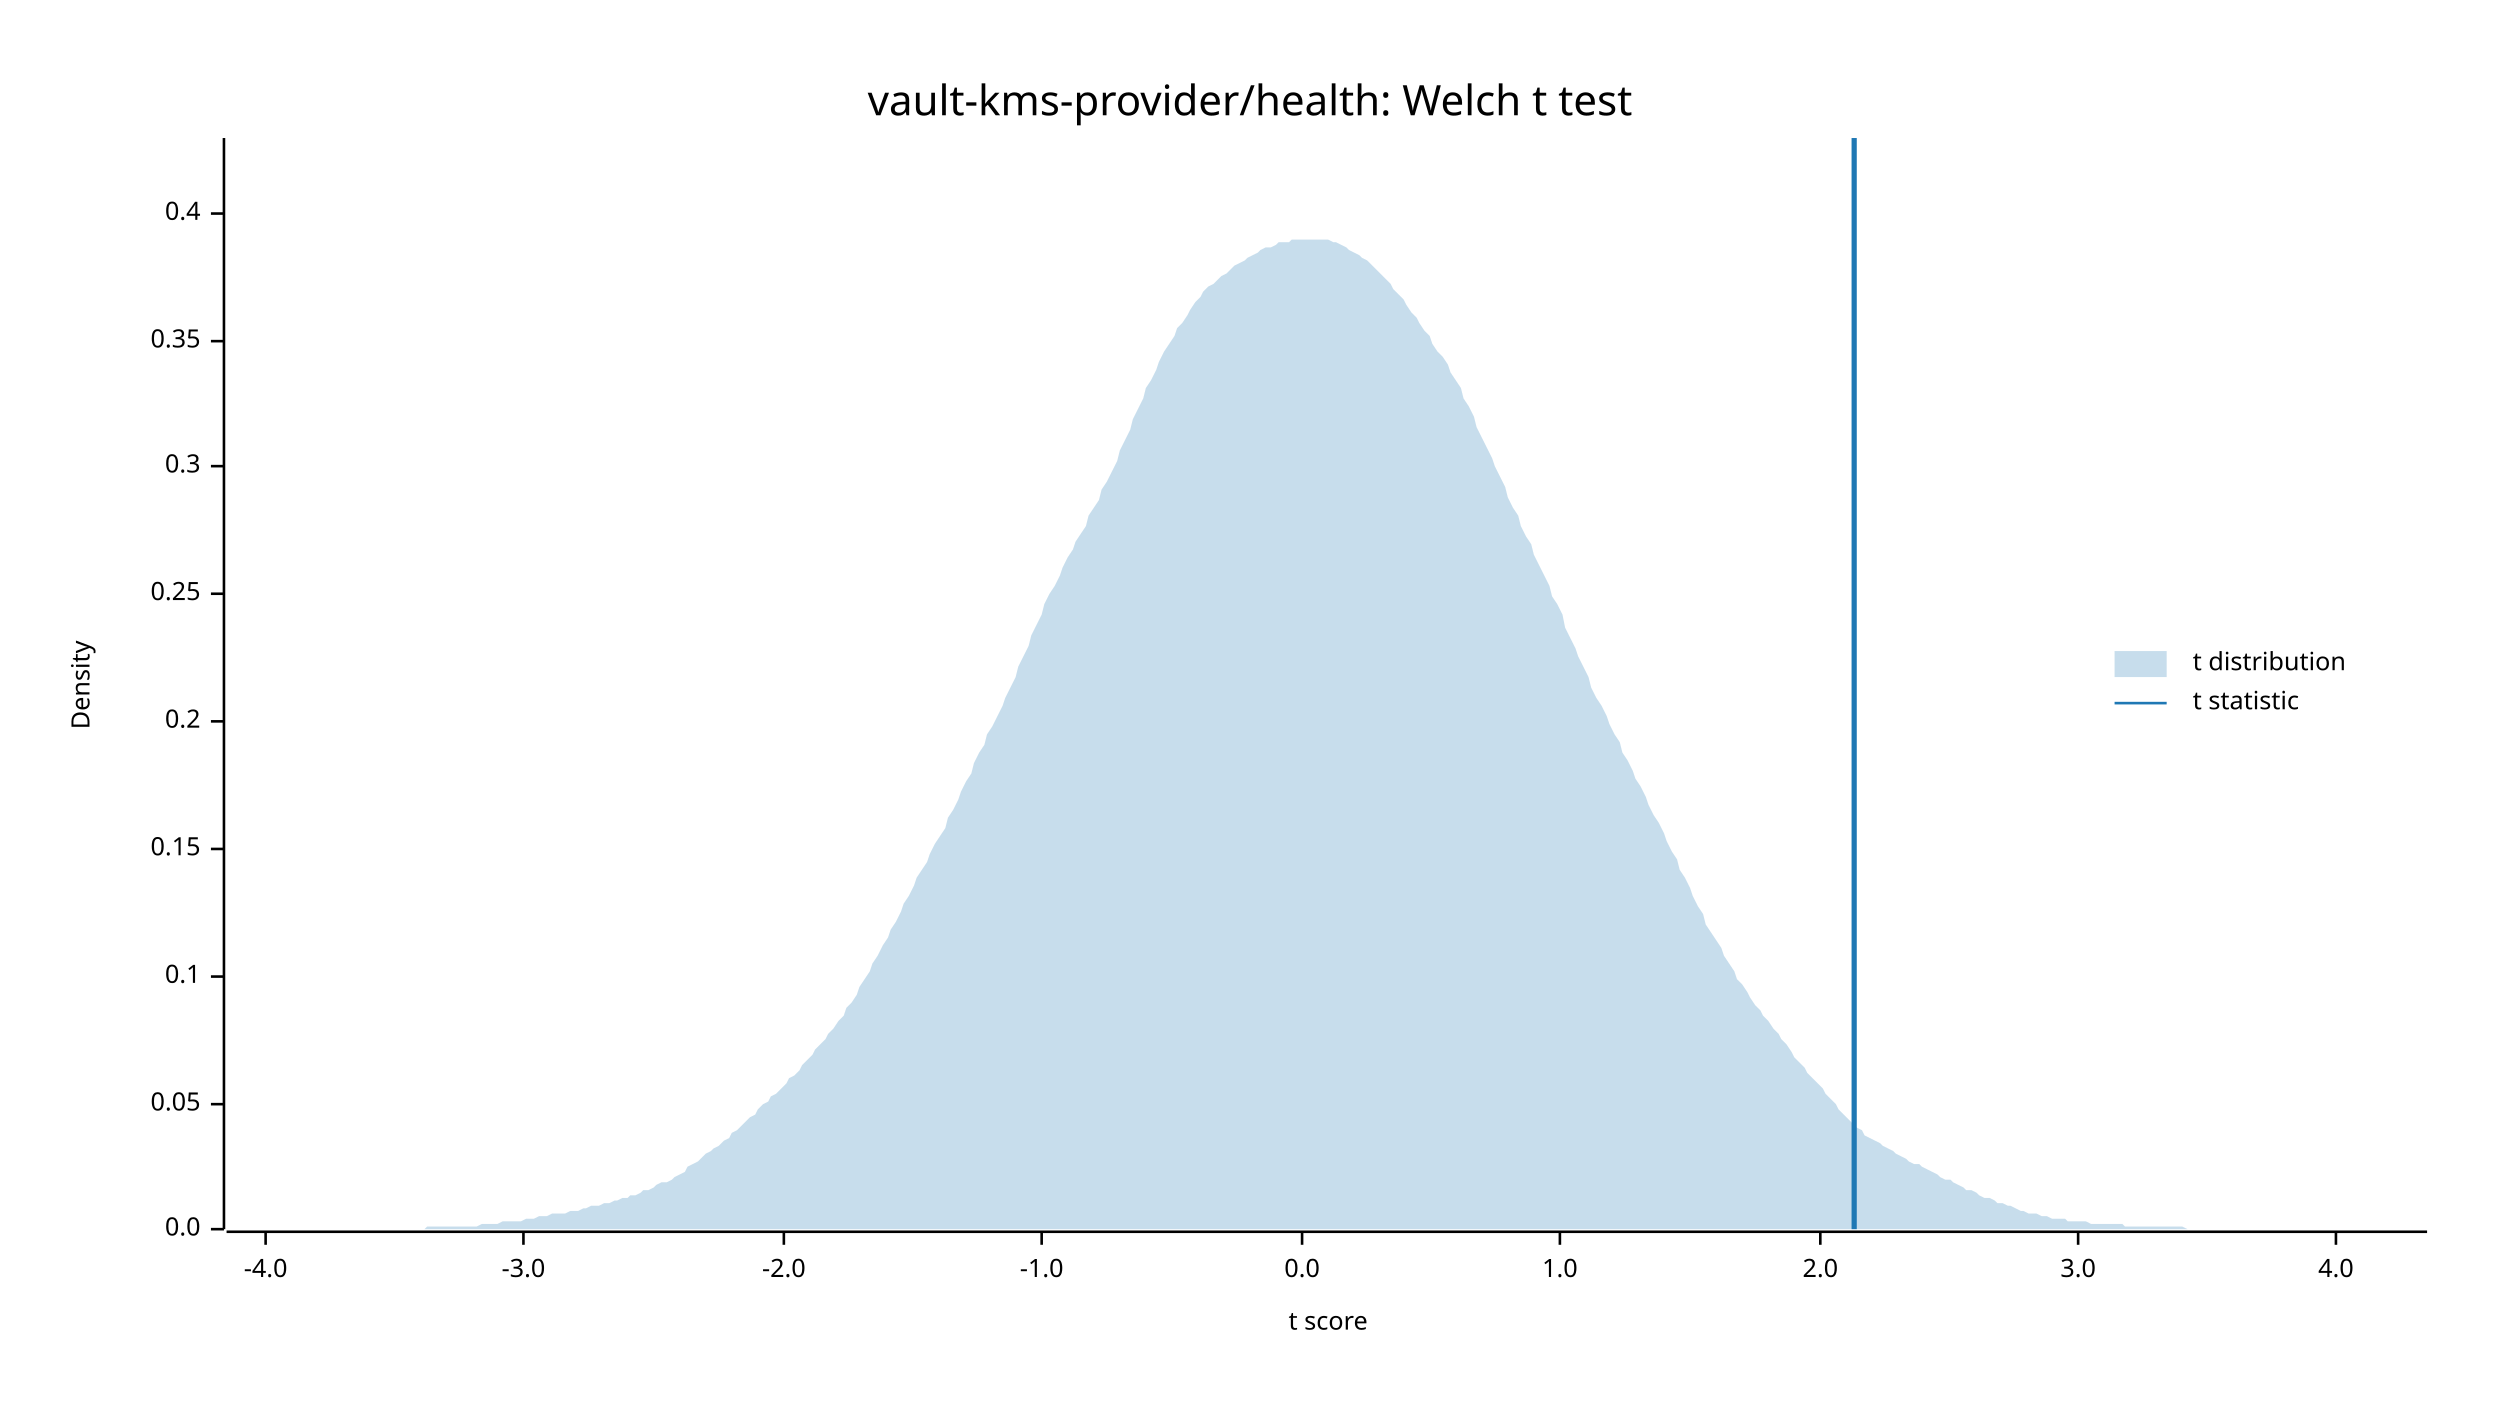
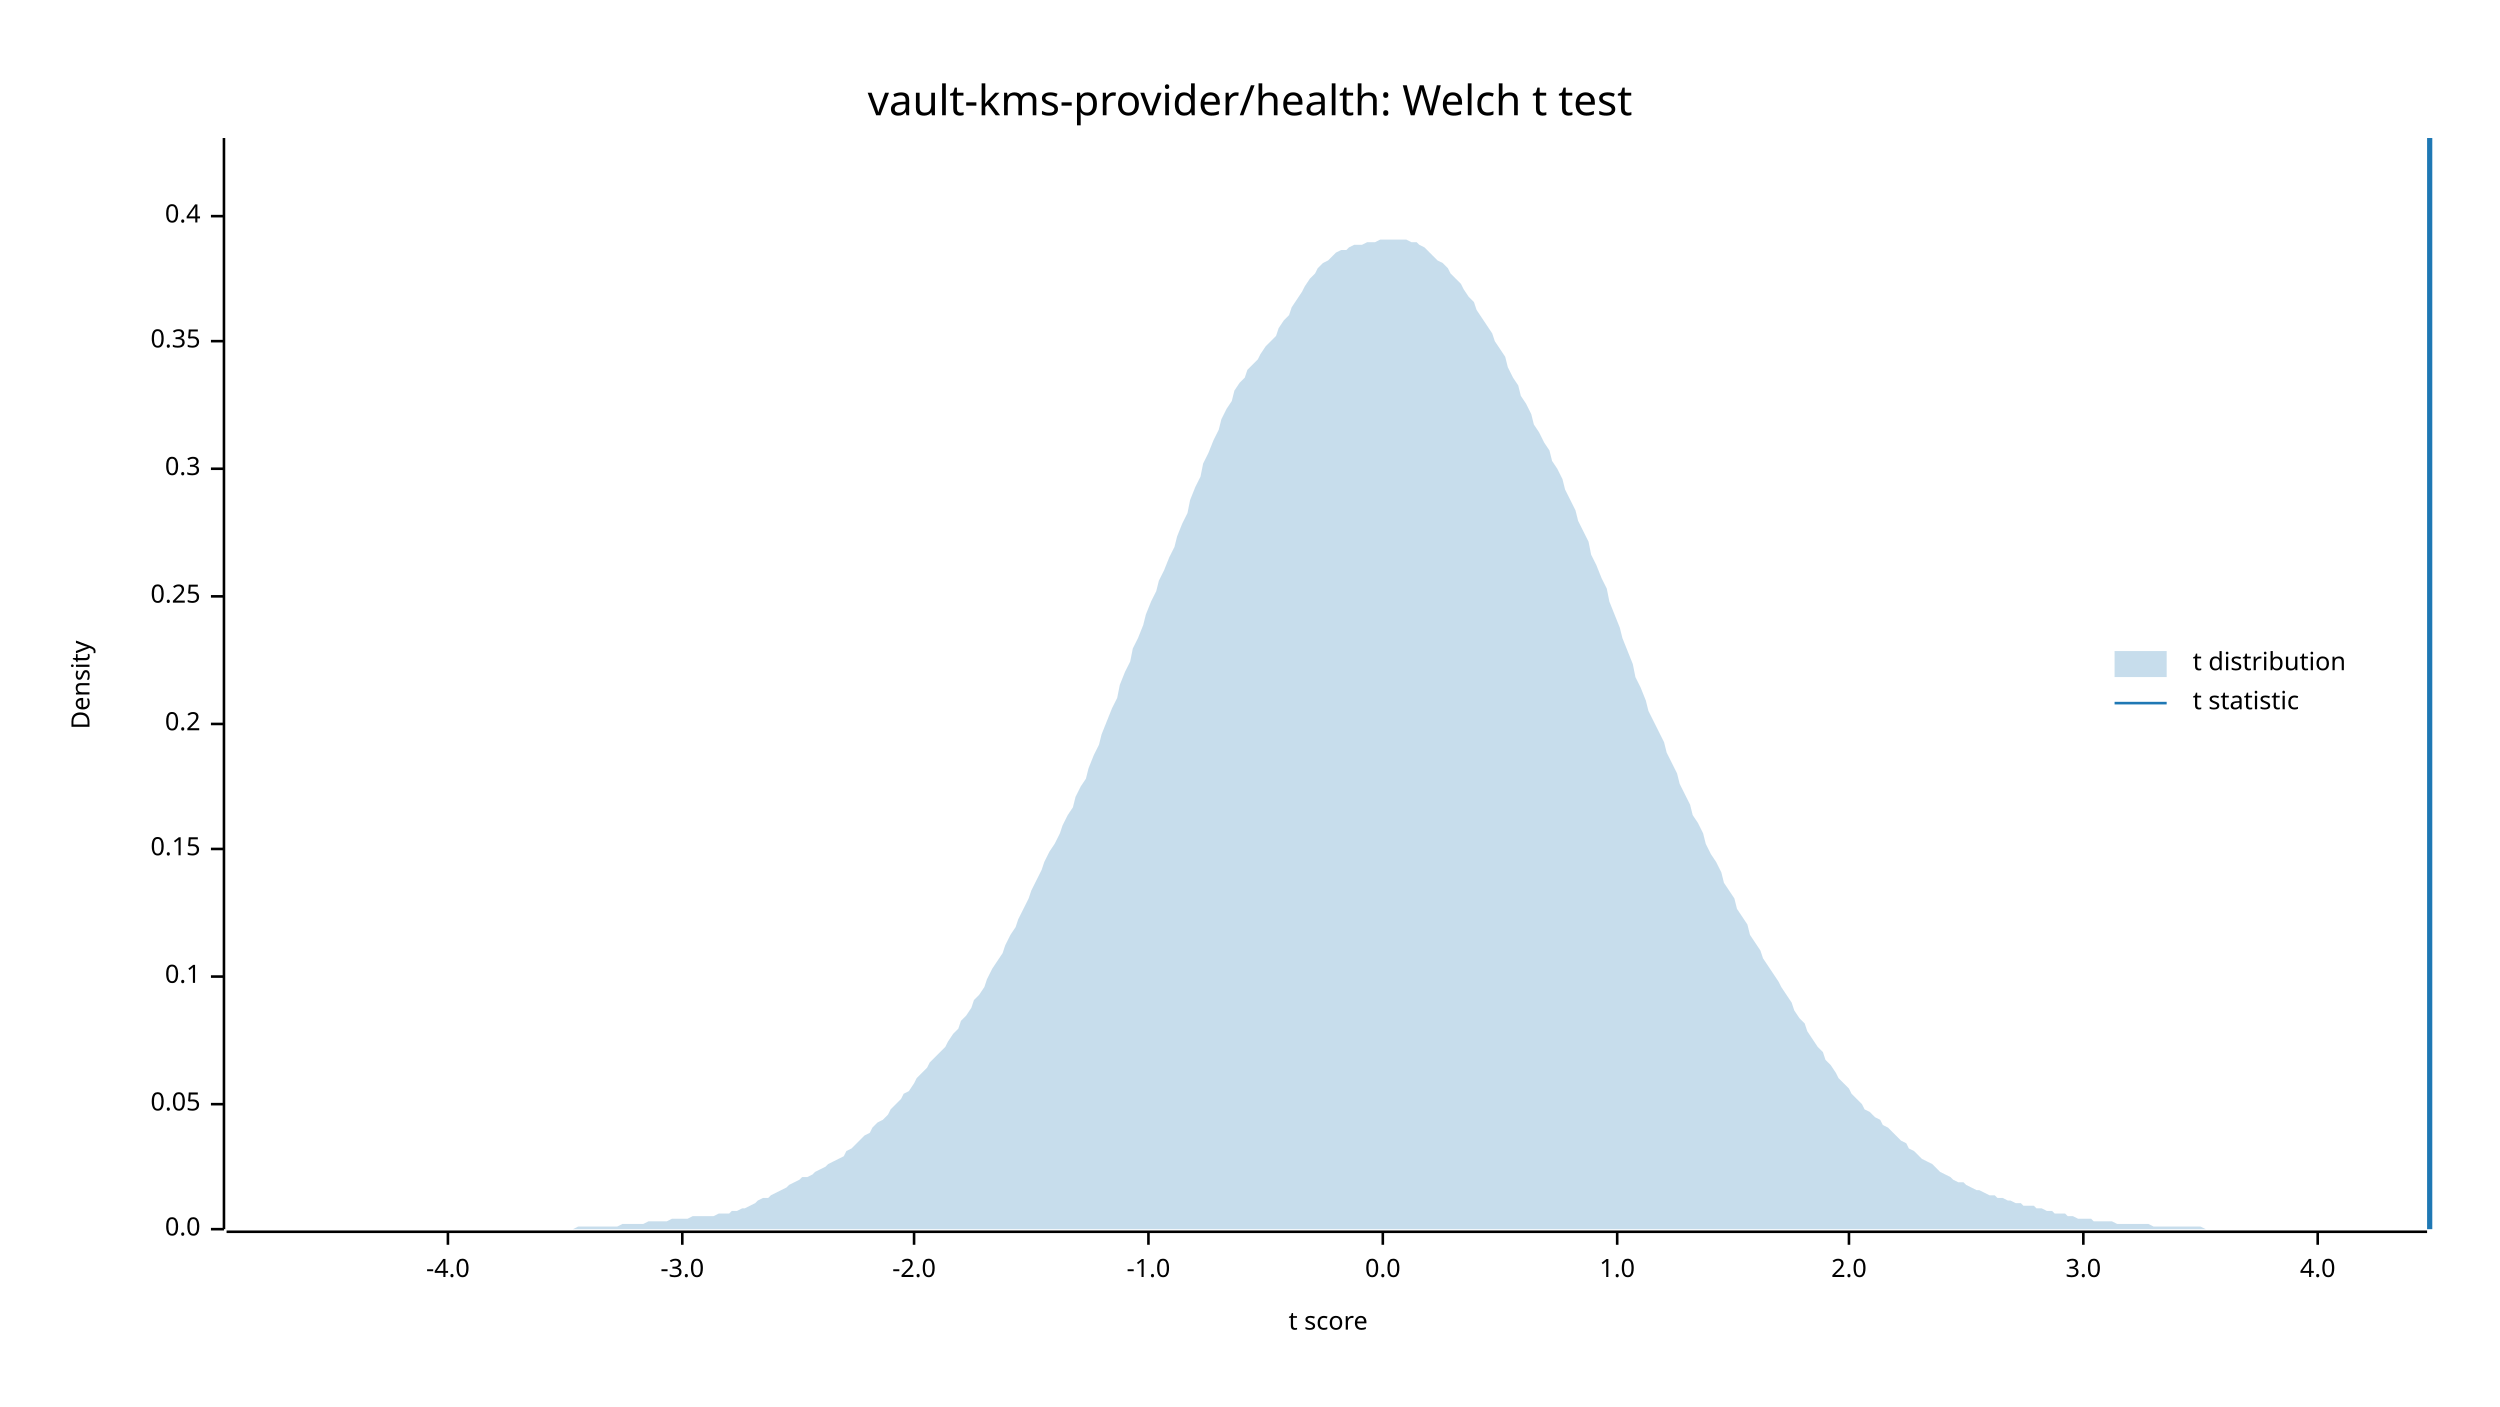
<svg xmlns="http://www.w3.org/2000/svg" width="960" height="540" viewBox="0 0 960 540">
  <text x="480" y="32" dy="0.76em" text-anchor="middle" font-family="sans-serif" font-size="16.129" opacity="1" fill="#000000">
vault-kms-provider/health: Welch t test
</text>
  <text x="27" y="263" dy="0.76em" text-anchor="middle" font-family="sans-serif" font-size="9.677" opacity="1" fill="#000000" transform="rotate(270, 27, 263)">
Density
</text>
  <text x="510" y="513" dy="-0.5ex" text-anchor="middle" font-family="sans-serif" font-size="9.677" opacity="1" fill="#000000">
t score
</text>
  <polyline fill="none" opacity="1" stroke="#000000" stroke-width="1" points="86,53 86,472 " />
  <text x="77" y="472" dy="0.5ex" text-anchor="end" font-family="sans-serif" font-size="9.677" opacity="1" fill="#000000">
0.0
</text>
  <polyline fill="none" opacity="1" stroke="#000000" stroke-width="1" points="81,472 86,472 " />
  <text x="77" y="424" dy="0.5ex" text-anchor="end" font-family="sans-serif" font-size="9.677" opacity="1" fill="#000000">
0.05
</text>
  <polyline fill="none" opacity="1" stroke="#000000" stroke-width="1" points="81,424 86,424 " />
  <text x="77" y="375" dy="0.5ex" text-anchor="end" font-family="sans-serif" font-size="9.677" opacity="1" fill="#000000">
0.1
</text>
  <polyline fill="none" opacity="1" stroke="#000000" stroke-width="1" points="81,375 86,375 " />
  <text x="77" y="326" dy="0.5ex" text-anchor="end" font-family="sans-serif" font-size="9.677" opacity="1" fill="#000000">
0.15
</text>
  <polyline fill="none" opacity="1" stroke="#000000" stroke-width="1" points="81,326 86,326 " />
-   <text x="77" y="277" dy="0.5ex" text-anchor="end" font-family="sans-serif" font-size="9.677" opacity="1" fill="#000000">
+   <text x="77" y="278" dy="0.5ex" text-anchor="end" font-family="sans-serif" font-size="9.677" opacity="1" fill="#000000">
0.2
</text>
-   <polyline fill="none" opacity="1" stroke="#000000" stroke-width="1" points="81,277 86,277 " />
-   <text x="77" y="228" dy="0.5ex" text-anchor="end" font-family="sans-serif" font-size="9.677" opacity="1" fill="#000000">
+   <polyline fill="none" opacity="1" stroke="#000000" stroke-width="1" points="81,278 86,278 " />
+   <text x="77" y="229" dy="0.5ex" text-anchor="end" font-family="sans-serif" font-size="9.677" opacity="1" fill="#000000">
0.25
</text>
-   <polyline fill="none" opacity="1" stroke="#000000" stroke-width="1" points="81,228 86,228 " />
-   <text x="77" y="179" dy="0.5ex" text-anchor="end" font-family="sans-serif" font-size="9.677" opacity="1" fill="#000000">
+   <polyline fill="none" opacity="1" stroke="#000000" stroke-width="1" points="81,229 86,229 " />
+   <text x="77" y="180" dy="0.5ex" text-anchor="end" font-family="sans-serif" font-size="9.677" opacity="1" fill="#000000">
0.3
</text>
-   <polyline fill="none" opacity="1" stroke="#000000" stroke-width="1" points="81,179 86,179 " />
+   <polyline fill="none" opacity="1" stroke="#000000" stroke-width="1" points="81,180 86,180 " />
  <text x="77" y="131" dy="0.5ex" text-anchor="end" font-family="sans-serif" font-size="9.677" opacity="1" fill="#000000">
0.35
</text>
  <polyline fill="none" opacity="1" stroke="#000000" stroke-width="1" points="81,131 86,131 " />
-   <text x="77" y="82" dy="0.5ex" text-anchor="end" font-family="sans-serif" font-size="9.677" opacity="1" fill="#000000">
+   <text x="77" y="83" dy="0.5ex" text-anchor="end" font-family="sans-serif" font-size="9.677" opacity="1" fill="#000000">
0.4
</text>
-   <polyline fill="none" opacity="1" stroke="#000000" stroke-width="1" points="81,82 86,82 " />
+   <polyline fill="none" opacity="1" stroke="#000000" stroke-width="1" points="81,83 86,83 " />
  <polyline fill="none" opacity="1" stroke="#000000" stroke-width="1" points="87,473 932,473 " />
-   <text x="102" y="483" dy="0.76em" text-anchor="middle" font-family="sans-serif" font-size="9.677" opacity="1" fill="#000000">
+   <text x="172" y="483" dy="0.76em" text-anchor="middle" font-family="sans-serif" font-size="9.677" opacity="1" fill="#000000">
-4.0
</text>
-   <polyline fill="none" opacity="1" stroke="#000000" stroke-width="1" points="102,473 102,478 " />
-   <text x="201" y="483" dy="0.76em" text-anchor="middle" font-family="sans-serif" font-size="9.677" opacity="1" fill="#000000">
+   <polyline fill="none" opacity="1" stroke="#000000" stroke-width="1" points="172,473 172,478 " />
+   <text x="262" y="483" dy="0.76em" text-anchor="middle" font-family="sans-serif" font-size="9.677" opacity="1" fill="#000000">
-3.0
</text>
-   <polyline fill="none" opacity="1" stroke="#000000" stroke-width="1" points="201,473 201,478 " />
-   <text x="301" y="483" dy="0.76em" text-anchor="middle" font-family="sans-serif" font-size="9.677" opacity="1" fill="#000000">
+   <polyline fill="none" opacity="1" stroke="#000000" stroke-width="1" points="262,473 262,478 " />
+   <text x="351" y="483" dy="0.76em" text-anchor="middle" font-family="sans-serif" font-size="9.677" opacity="1" fill="#000000">
-2.0
</text>
-   <polyline fill="none" opacity="1" stroke="#000000" stroke-width="1" points="301,473 301,478 " />
-   <text x="400" y="483" dy="0.76em" text-anchor="middle" font-family="sans-serif" font-size="9.677" opacity="1" fill="#000000">
+   <polyline fill="none" opacity="1" stroke="#000000" stroke-width="1" points="351,473 351,478 " />
+   <text x="441" y="483" dy="0.76em" text-anchor="middle" font-family="sans-serif" font-size="9.677" opacity="1" fill="#000000">
-1.0
</text>
-   <polyline fill="none" opacity="1" stroke="#000000" stroke-width="1" points="400,473 400,478 " />
-   <text x="500" y="483" dy="0.76em" text-anchor="middle" font-family="sans-serif" font-size="9.677" opacity="1" fill="#000000">
+   <polyline fill="none" opacity="1" stroke="#000000" stroke-width="1" points="441,473 441,478 " />
+   <text x="531" y="483" dy="0.76em" text-anchor="middle" font-family="sans-serif" font-size="9.677" opacity="1" fill="#000000">
0.0
</text>
-   <polyline fill="none" opacity="1" stroke="#000000" stroke-width="1" points="500,473 500,478 " />
-   <text x="599" y="483" dy="0.76em" text-anchor="middle" font-family="sans-serif" font-size="9.677" opacity="1" fill="#000000">
+   <polyline fill="none" opacity="1" stroke="#000000" stroke-width="1" points="531,473 531,478 " />
+   <text x="621" y="483" dy="0.76em" text-anchor="middle" font-family="sans-serif" font-size="9.677" opacity="1" fill="#000000">
1.0
</text>
-   <polyline fill="none" opacity="1" stroke="#000000" stroke-width="1" points="599,473 599,478 " />
-   <text x="699" y="483" dy="0.76em" text-anchor="middle" font-family="sans-serif" font-size="9.677" opacity="1" fill="#000000">
+   <polyline fill="none" opacity="1" stroke="#000000" stroke-width="1" points="621,473 621,478 " />
+   <text x="710" y="483" dy="0.76em" text-anchor="middle" font-family="sans-serif" font-size="9.677" opacity="1" fill="#000000">
2.0
</text>
-   <polyline fill="none" opacity="1" stroke="#000000" stroke-width="1" points="699,473 699,478 " />
-   <text x="798" y="483" dy="0.76em" text-anchor="middle" font-family="sans-serif" font-size="9.677" opacity="1" fill="#000000">
+   <polyline fill="none" opacity="1" stroke="#000000" stroke-width="1" points="710,473 710,478 " />
+   <text x="800" y="483" dy="0.76em" text-anchor="middle" font-family="sans-serif" font-size="9.677" opacity="1" fill="#000000">
3.0
</text>
-   <polyline fill="none" opacity="1" stroke="#000000" stroke-width="1" points="798,473 798,478 " />
-   <text x="897" y="483" dy="0.76em" text-anchor="middle" font-family="sans-serif" font-size="9.677" opacity="1" fill="#000000">
+   <polyline fill="none" opacity="1" stroke="#000000" stroke-width="1" points="800,473 800,478 " />
+   <text x="890" y="483" dy="0.76em" text-anchor="middle" font-family="sans-serif" font-size="9.677" opacity="1" fill="#000000">
4.0
</text>
-   <polyline fill="none" opacity="1" stroke="#000000" stroke-width="1" points="897,473 897,478 " />
-   <polygon opacity="0.25" fill="#1F78B4" points="87,472 88,472 90,472 92,472 93,472 95,472 97,472 98,472 100,472 102,472 103,472 105,472 107,472 109,472 110,472 112,472 114,472 115,472 117,472 119,472 120,472 122,472 124,472 125,472 127,472 129,472 131,472 132,472 134,472 136,472 137,472 139,472 141,472 142,472 144,472 146,472 147,472 149,472 151,472 153,472 154,472 156,472 158,472 159,472 161,472 163,472 164,471 166,471 168,471 169,471 171,471 173,471 175,471 176,471 178,471 180,471 181,471 183,471 185,470 186,470 188,470 190,470 191,470 193,469 195,469 197,469 198,469 200,469 202,468 203,468 205,468 207,467 208,467 210,467 212,466 214,466 215,466 217,466 219,465 220,465 222,465 224,464 225,464 227,463 229,463 230,463 232,462 234,462 236,461 237,461 239,460 241,460 242,459 244,459 246,458 247,457 249,457 251,456 252,455 254,454 256,454 258,453 259,452 261,451 263,450 264,448 266,447 268,446 269,445 271,443 273,442 274,441 276,440 278,438 280,437 281,435 283,434 285,432 286,431 288,429 290,428 291,426 293,424 295,423 296,421 298,420 300,418 302,416 303,414 305,413 307,411 308,409 310,407 312,405 313,403 315,401 317,399 318,397 320,395 322,392 324,390 325,387 327,385 329,382 330,379 332,376 334,373 335,370 337,367 339,363 341,360 342,357 344,354 346,350 347,347 349,344 351,340 352,337 354,334 356,331 357,328 359,324 361,321 363,318 364,314 366,311 368,307 369,304 371,300 373,297 374,293 376,289 378,286 379,282 381,279 383,275 385,271 386,268 388,264 390,260 391,256 393,252 395,248 396,244 398,240 400,236 401,232 403,228 405,225 407,221 408,218 410,214 412,211 413,208 415,205 417,202 418,198 420,195 422,192 423,188 425,185 427,181 429,177 430,173 432,169 434,165 435,161 437,157 439,153 440,149 442,146 444,142 445,139 447,135 449,132 451,129 452,126 454,124 456,121 457,119 459,116 461,114 462,112 464,110 466,109 468,107 469,106 471,105 473,103 474,102 476,101 478,100 479,99 481,98 483,97 484,96 486,95 488,95 490,94 491,93 493,93 495,93 496,92 498,92 500,92 501,92 503,92 505,92 506,92 508,92 510,92 512,93 513,93 515,94 517,95 518,96 520,97 522,98 523,99 525,100 527,102 528,103 530,105 532,107 534,109 535,111 537,113 539,115 540,117 542,120 544,122 545,124 547,127 549,129 550,132 552,135 554,137 556,140 557,143 559,146 561,149 562,153 564,156 566,160 567,164 569,168 571,172 573,176 574,179 576,183 578,187 579,191 581,195 583,198 584,202 586,206 588,209 589,213 591,217 593,221 595,225 596,229 598,232 600,236 601,241 603,245 605,249 606,252 608,256 610,260 611,264 613,268 615,271 617,275 618,278 620,282 622,285 623,289 625,292 627,296 628,299 630,302 632,306 633,309 635,313 637,316 639,320 640,323 642,327 644,330 645,334 647,337 649,341 650,344 652,348 654,351 655,355 657,358 659,361 661,364 662,367 664,370 666,373 667,376 669,378 671,381 672,383 674,386 676,388 677,390 679,392 681,395 683,397 684,399 686,401 688,404 689,406 691,408 693,410 694,412 696,414 698,416 700,418 701,420 703,422 705,424 706,426 708,428 710,430 711,431 713,433 715,434 716,436 718,437 720,438 722,439 723,440 725,441 727,442 728,443 730,444 732,445 733,446 735,447 737,447 738,448 740,449 742,450 744,451 745,452 747,453 749,453 750,454 752,455 754,456 755,457 757,457 759,458 760,459 762,460 764,460 766,461 767,462 769,462 771,463 772,463 774,464 776,465 777,465 779,466 781,466 782,466 784,467 786,467 788,468 789,468 791,468 793,468 794,469 796,469 798,469 799,469 801,469 803,470 804,470 806,470 808,470 810,470 811,470 813,470 815,470 816,471 818,471 820,471 821,471 823,471 825,471 827,471 828,471 830,471 832,471 833,471 835,471 837,471 838,471 840,472 842,472 843,472 845,472 847,472 849,472 850,472 852,472 854,472 855,472 857,472 859,472 860,472 862,472 864,472 865,472 867,472 869,472 871,472 872,472 874,472 876,472 877,472 879,472 881,472 882,472 884,472 886,472 887,472 889,472 891,472 893,472 894,472 896,472 898,472 899,472 901,472 903,472 904,472 906,472 908,472 909,472 911,472 913,472 915,472 916,472 918,472 920,472 921,472 923,472 925,472 926,472 928,472 930,472 932,472 932,472 87,472 " />
-   <polyline fill="none" opacity="1" stroke="#1F78B4" stroke-width="2" points="712,472 712,53 " />
+   <polyline fill="none" opacity="1" stroke="#000000" stroke-width="1" points="890,473 890,478 " />
+   <polygon opacity="0.25" fill="#1F78B4" points="87,472 88,472 90,472 92,472 93,472 95,472 97,472 98,472 100,472 102,472 103,472 105,472 107,472 109,472 110,472 112,472 114,472 115,472 117,472 119,472 120,472 122,472 124,472 125,472 127,472 129,472 131,472 132,472 134,472 136,472 137,472 139,472 141,472 142,472 144,472 146,472 147,472 149,472 151,472 153,472 154,472 156,472 158,472 159,472 161,472 163,472 164,472 166,472 168,472 169,472 171,472 173,472 175,472 176,472 178,472 180,472 181,472 183,472 185,472 186,472 188,472 190,472 191,472 193,472 195,472 197,472 198,472 200,472 202,472 203,472 205,472 207,472 208,472 210,472 212,472 214,472 215,472 217,472 219,472 220,472 222,471 224,471 225,471 227,471 229,471 230,471 232,471 234,471 236,471 237,471 239,470 241,470 242,470 244,470 246,470 247,470 249,469 251,469 252,469 254,469 256,469 258,468 259,468 261,468 263,468 264,468 266,467 268,467 269,467 271,467 273,467 274,467 276,466 278,466 280,466 281,465 283,465 285,464 286,464 288,463 290,462 291,461 293,460 295,460 296,459 298,458 300,457 302,456 303,455 305,454 307,453 308,452 310,452 312,451 313,450 315,449 317,448 318,447 320,446 322,445 324,444 325,442 327,441 329,439 330,438 332,436 334,435 335,433 337,431 339,430 341,428 342,426 344,424 346,422 347,420 349,419 351,416 352,414 354,412 356,410 357,408 359,406 361,404 363,402 364,400 366,397 368,395 369,392 371,390 373,387 374,384 376,382 378,379 379,376 381,372 383,369 385,366 386,363 388,359 390,356 391,353 393,349 395,345 396,342 398,338 400,334 401,331 403,327 405,324 407,320 408,317 410,313 412,310 413,306 415,302 417,299 418,295 420,290 422,286 423,282 425,277 427,272 429,268 430,263 432,258 434,254 435,249 437,245 439,240 440,236 442,231 444,227 445,223 447,219 449,214 451,210 452,206 454,201 456,197 457,192 459,187 461,183 462,178 464,174 466,169 468,165 469,161 471,157 473,154 474,150 476,147 478,145 479,142 481,140 483,138 484,136 486,133 488,131 490,129 491,126 493,123 495,121 496,118 498,115 500,112 501,110 503,107 505,105 506,103 508,101 510,100 512,98 513,97 515,96 517,96 518,95 520,94 522,94 523,94 525,93 527,93 528,93 530,92 532,92 534,92 535,92 537,92 539,92 540,92 542,93 544,93 545,94 547,95 549,97 550,98 552,100 554,101 556,103 557,105 559,107 561,109 562,111 564,114 566,116 567,119 569,122 571,125 573,128 574,131 576,134 578,137 579,141 581,145 583,148 584,152 586,155 588,159 589,163 591,166 593,170 595,173 596,177 598,180 600,184 601,188 603,192 605,196 606,200 608,204 610,208 611,213 613,217 615,222 617,226 618,231 620,236 622,241 623,245 625,250 627,255 628,260 630,264 632,269 633,273 635,277 637,281 639,285 640,289 642,293 644,297 645,301 647,305 649,309 650,313 652,316 654,320 655,324 657,328 659,331 661,335 662,339 664,342 666,345 667,349 669,352 671,355 672,359 674,362 676,365 677,368 679,371 681,374 683,377 684,379 686,382 688,385 689,388 691,391 693,393 694,396 696,399 698,402 700,404 701,407 703,409 705,412 706,414 708,416 710,418 711,420 713,422 715,424 716,426 718,427 720,429 722,430 723,432 725,433 727,435 728,436 730,438 732,439 733,441 735,442 737,444 738,445 740,446 742,447 744,449 745,450 747,451 749,452 750,453 752,454 754,454 755,455 757,456 759,457 760,457 762,458 764,459 766,459 767,460 769,460 771,461 772,461 774,462 776,462 777,463 779,463 781,463 782,464 784,464 786,465 788,465 789,466 791,466 793,466 794,467 796,467 798,468 799,468 801,468 803,468 804,469 806,469 808,469 810,469 811,469 813,470 815,470 816,470 818,470 820,470 821,470 823,470 825,470 827,471 828,471 830,471 832,471 833,471 835,471 837,471 838,471 840,471 842,471 843,471 845,471 847,472 849,472 850,472 852,472 854,472 855,472 857,472 859,472 860,472 862,472 864,472 865,472 867,472 869,472 871,472 872,472 874,472 876,472 877,472 879,472 881,472 882,472 884,472 886,472 887,472 889,472 891,472 893,472 894,472 896,472 898,472 899,472 901,472 903,472 904,472 906,472 908,472 909,472 911,472 913,472 915,472 916,472 918,472 920,472 921,472 923,472 925,472 926,472 928,472 930,472 932,472 932,472 87,472 " />
+   <polyline fill="none" opacity="1" stroke="#1F78B4" stroke-width="2" points="933,472 933,53 " />
  <text x="842" y="250" dy="0.76em" text-anchor="start" font-family="sans-serif" font-size="9.677" opacity="1" fill="#000000">
t distribution
</text>
  <text x="842" y="265" dy="0.76em" text-anchor="start" font-family="sans-serif" font-size="9.677" opacity="1" fill="#000000">
t statistic
</text>
  <rect x="812" y="250" width="20" height="10" opacity="0.25" fill="#1F78B4" stroke="none" />
  <polyline fill="none" opacity="1" stroke="#1F78B4" stroke-width="1" points="812,270 832,270 " />
</svg>
